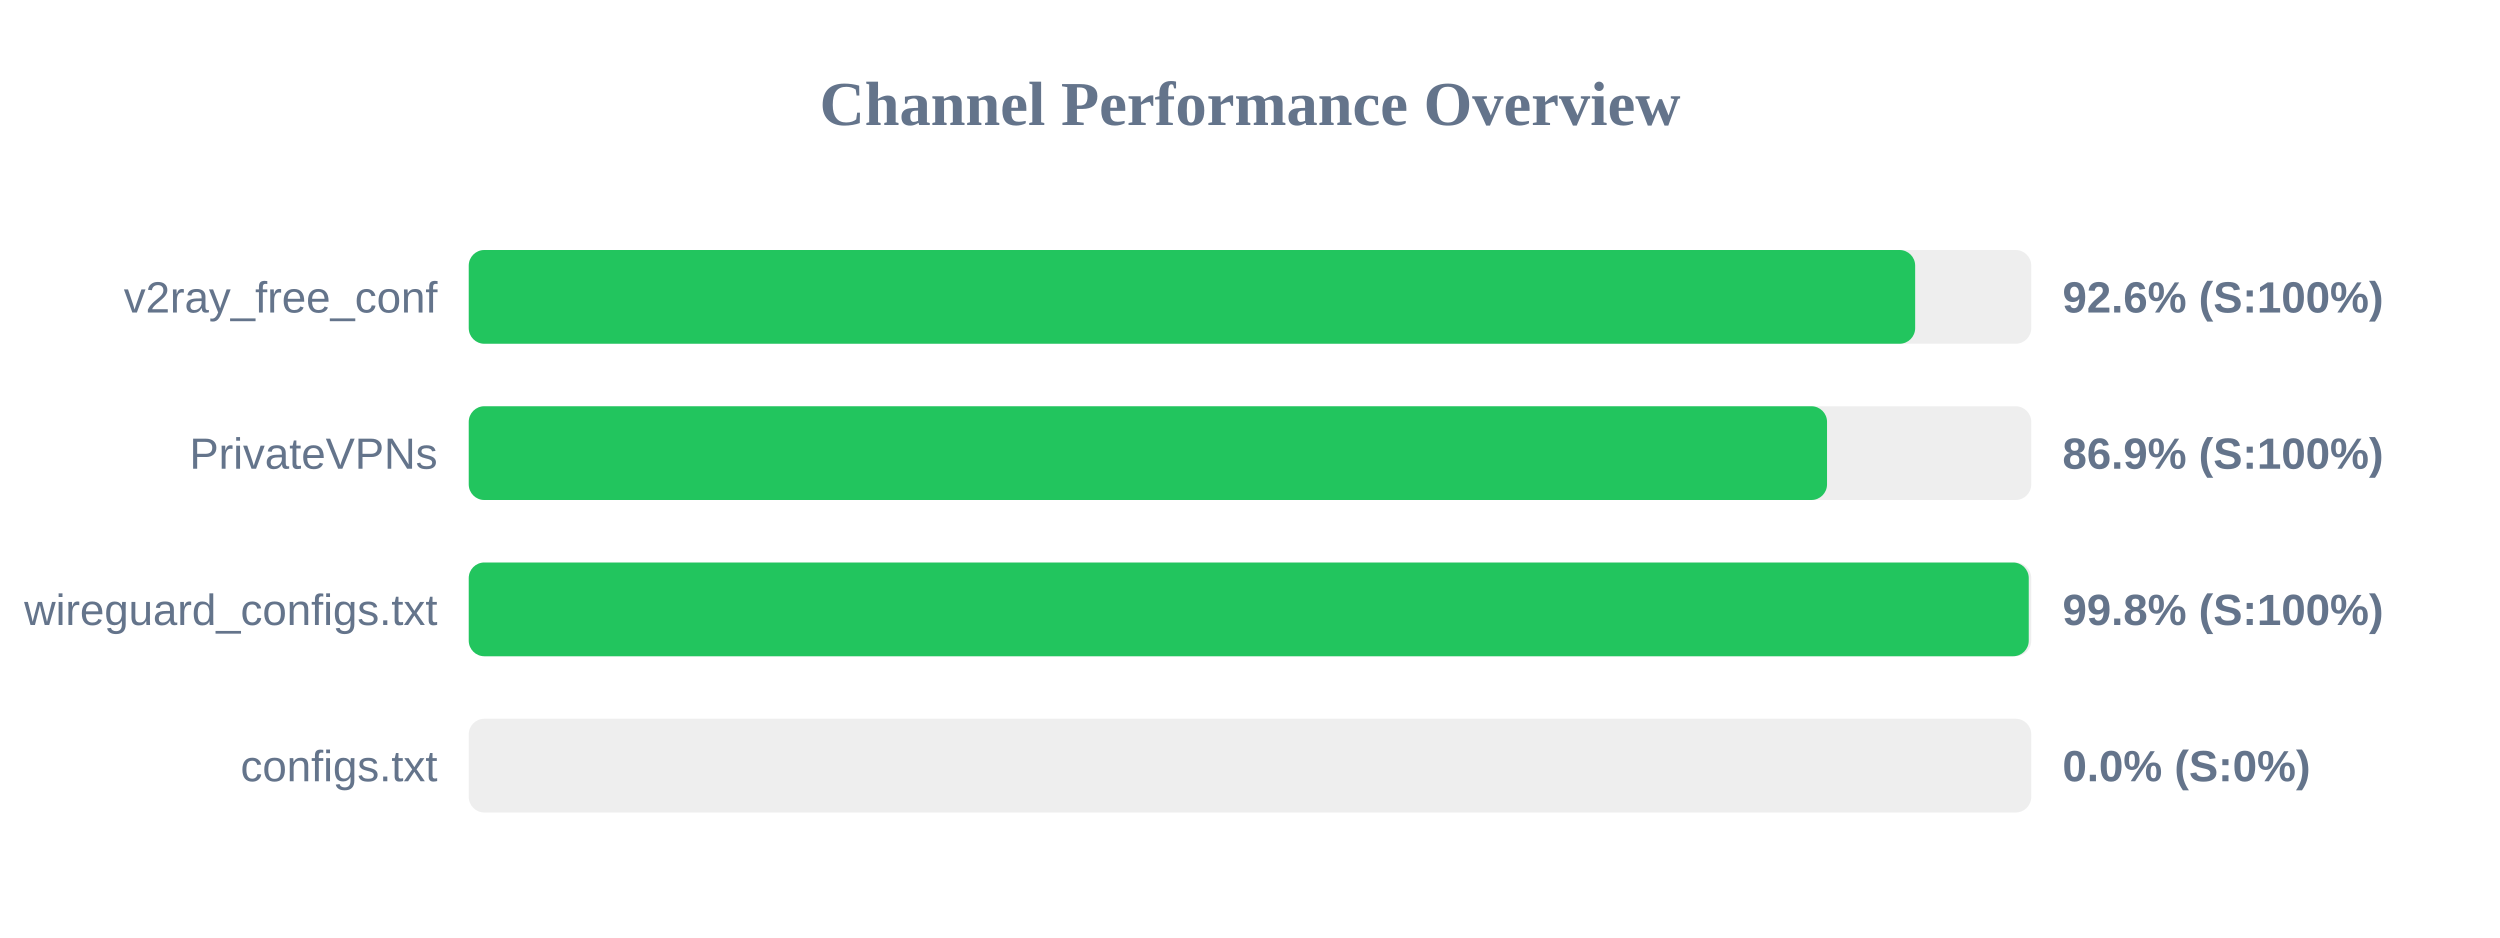
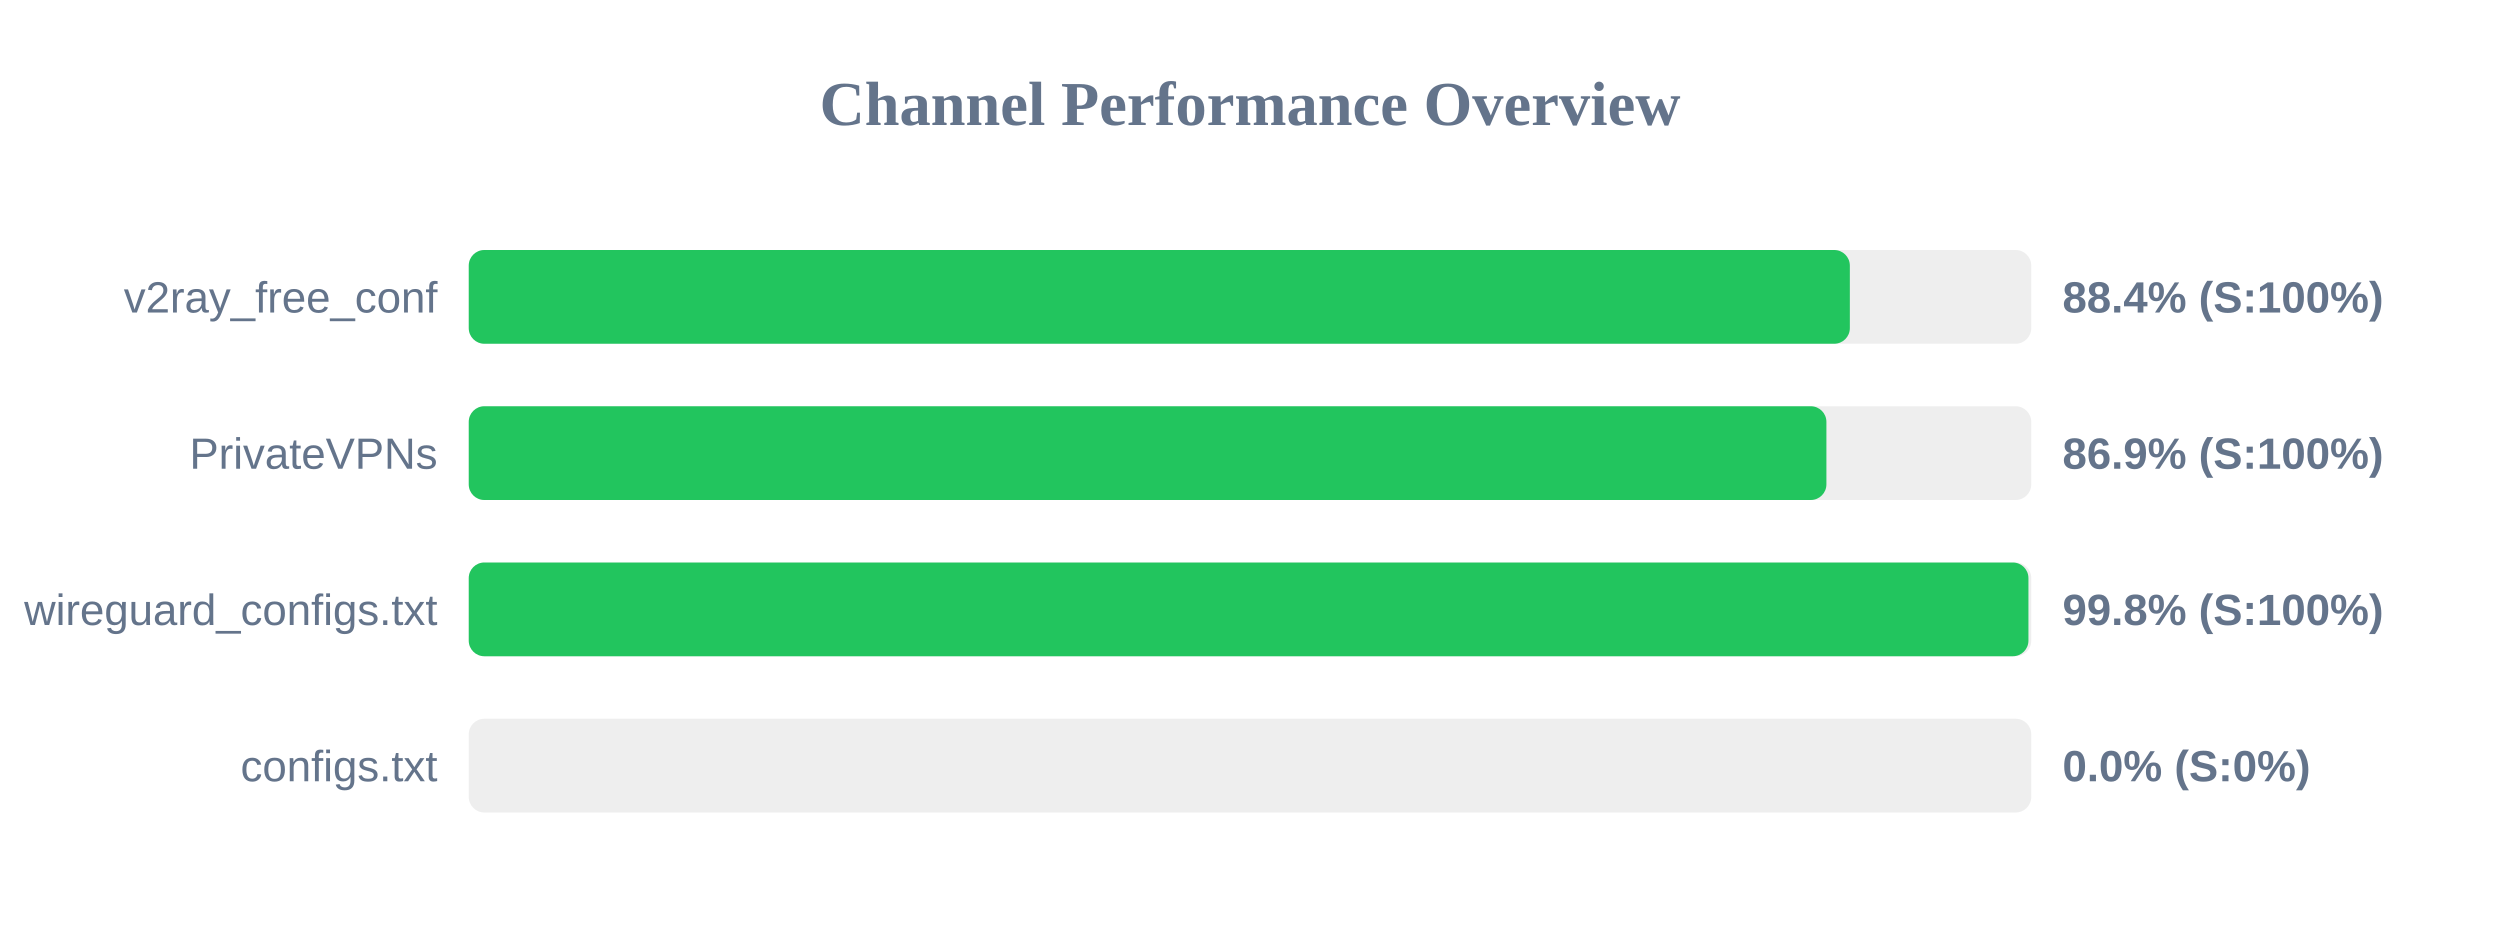
<svg xmlns="http://www.w3.org/2000/svg" width="800" height="300" version="1.1">
  <style>
        .row { font: 14px Arial; fill: #64748b; }
        .score { font: bold 14px Arial; fill: #64748b; }
    </style>
  <text x="400" y="40" text-anchor="middle" font-size="20px" font-weight="bold" fill="#64748b">Channel Performance Overview</text>
  <rect x="150" y="80" width="500" height="30" fill="#eee" rx="5" />
-   <rect x="150" y="80" width="462.85" height="30" fill="#22c55e" rx="5" />
+   <rect x="150" y="80" width="441.95" height="30" fill="#22c55e" rx="5" />
  <text x="140" y="100" text-anchor="end" class="row">v2ray_free_conf</text>
-   <text x="660" y="100" text-anchor="start" class="score">92.6% (S:100%)</text>
+   <text x="660" y="100" text-anchor="start" class="score">88.4% (S:100%)</text>
  <rect x="150" y="130" width="500" height="30" fill="#eee" rx="5" />
-   <rect x="150" y="130" width="434.65" height="30" fill="#22c55e" rx="5" />
+   <rect x="150" y="130" width="434.45" height="30" fill="#22c55e" rx="5" />
  <text x="140" y="150" text-anchor="end" class="row">PrivateVPNs</text>
  <text x="660" y="150" text-anchor="start" class="score">86.9% (S:100%)</text>
  <rect x="150" y="180" width="500" height="30" fill="#eee" rx="5" />
-   <rect x="150" y="180" width="499.2" height="30" fill="#22c55e" rx="5" />
+   <rect x="150" y="180" width="499.1" height="30" fill="#22c55e" rx="5" />
  <text x="140" y="200" text-anchor="end" class="row">wireguard_configs.txt</text>
  <text x="660" y="200" text-anchor="start" class="score">99.8% (S:100%)</text>
  <rect x="150" y="230" width="500" height="30" fill="#eee" rx="5" />
  <rect x="150" y="230" width="0.0" height="30" fill="#ef4444" rx="5" />
  <text x="140" y="250" text-anchor="end" class="row">configs.txt</text>
  <text x="660" y="250" text-anchor="start" class="score">0.0% (S:0%)</text>
</svg>
